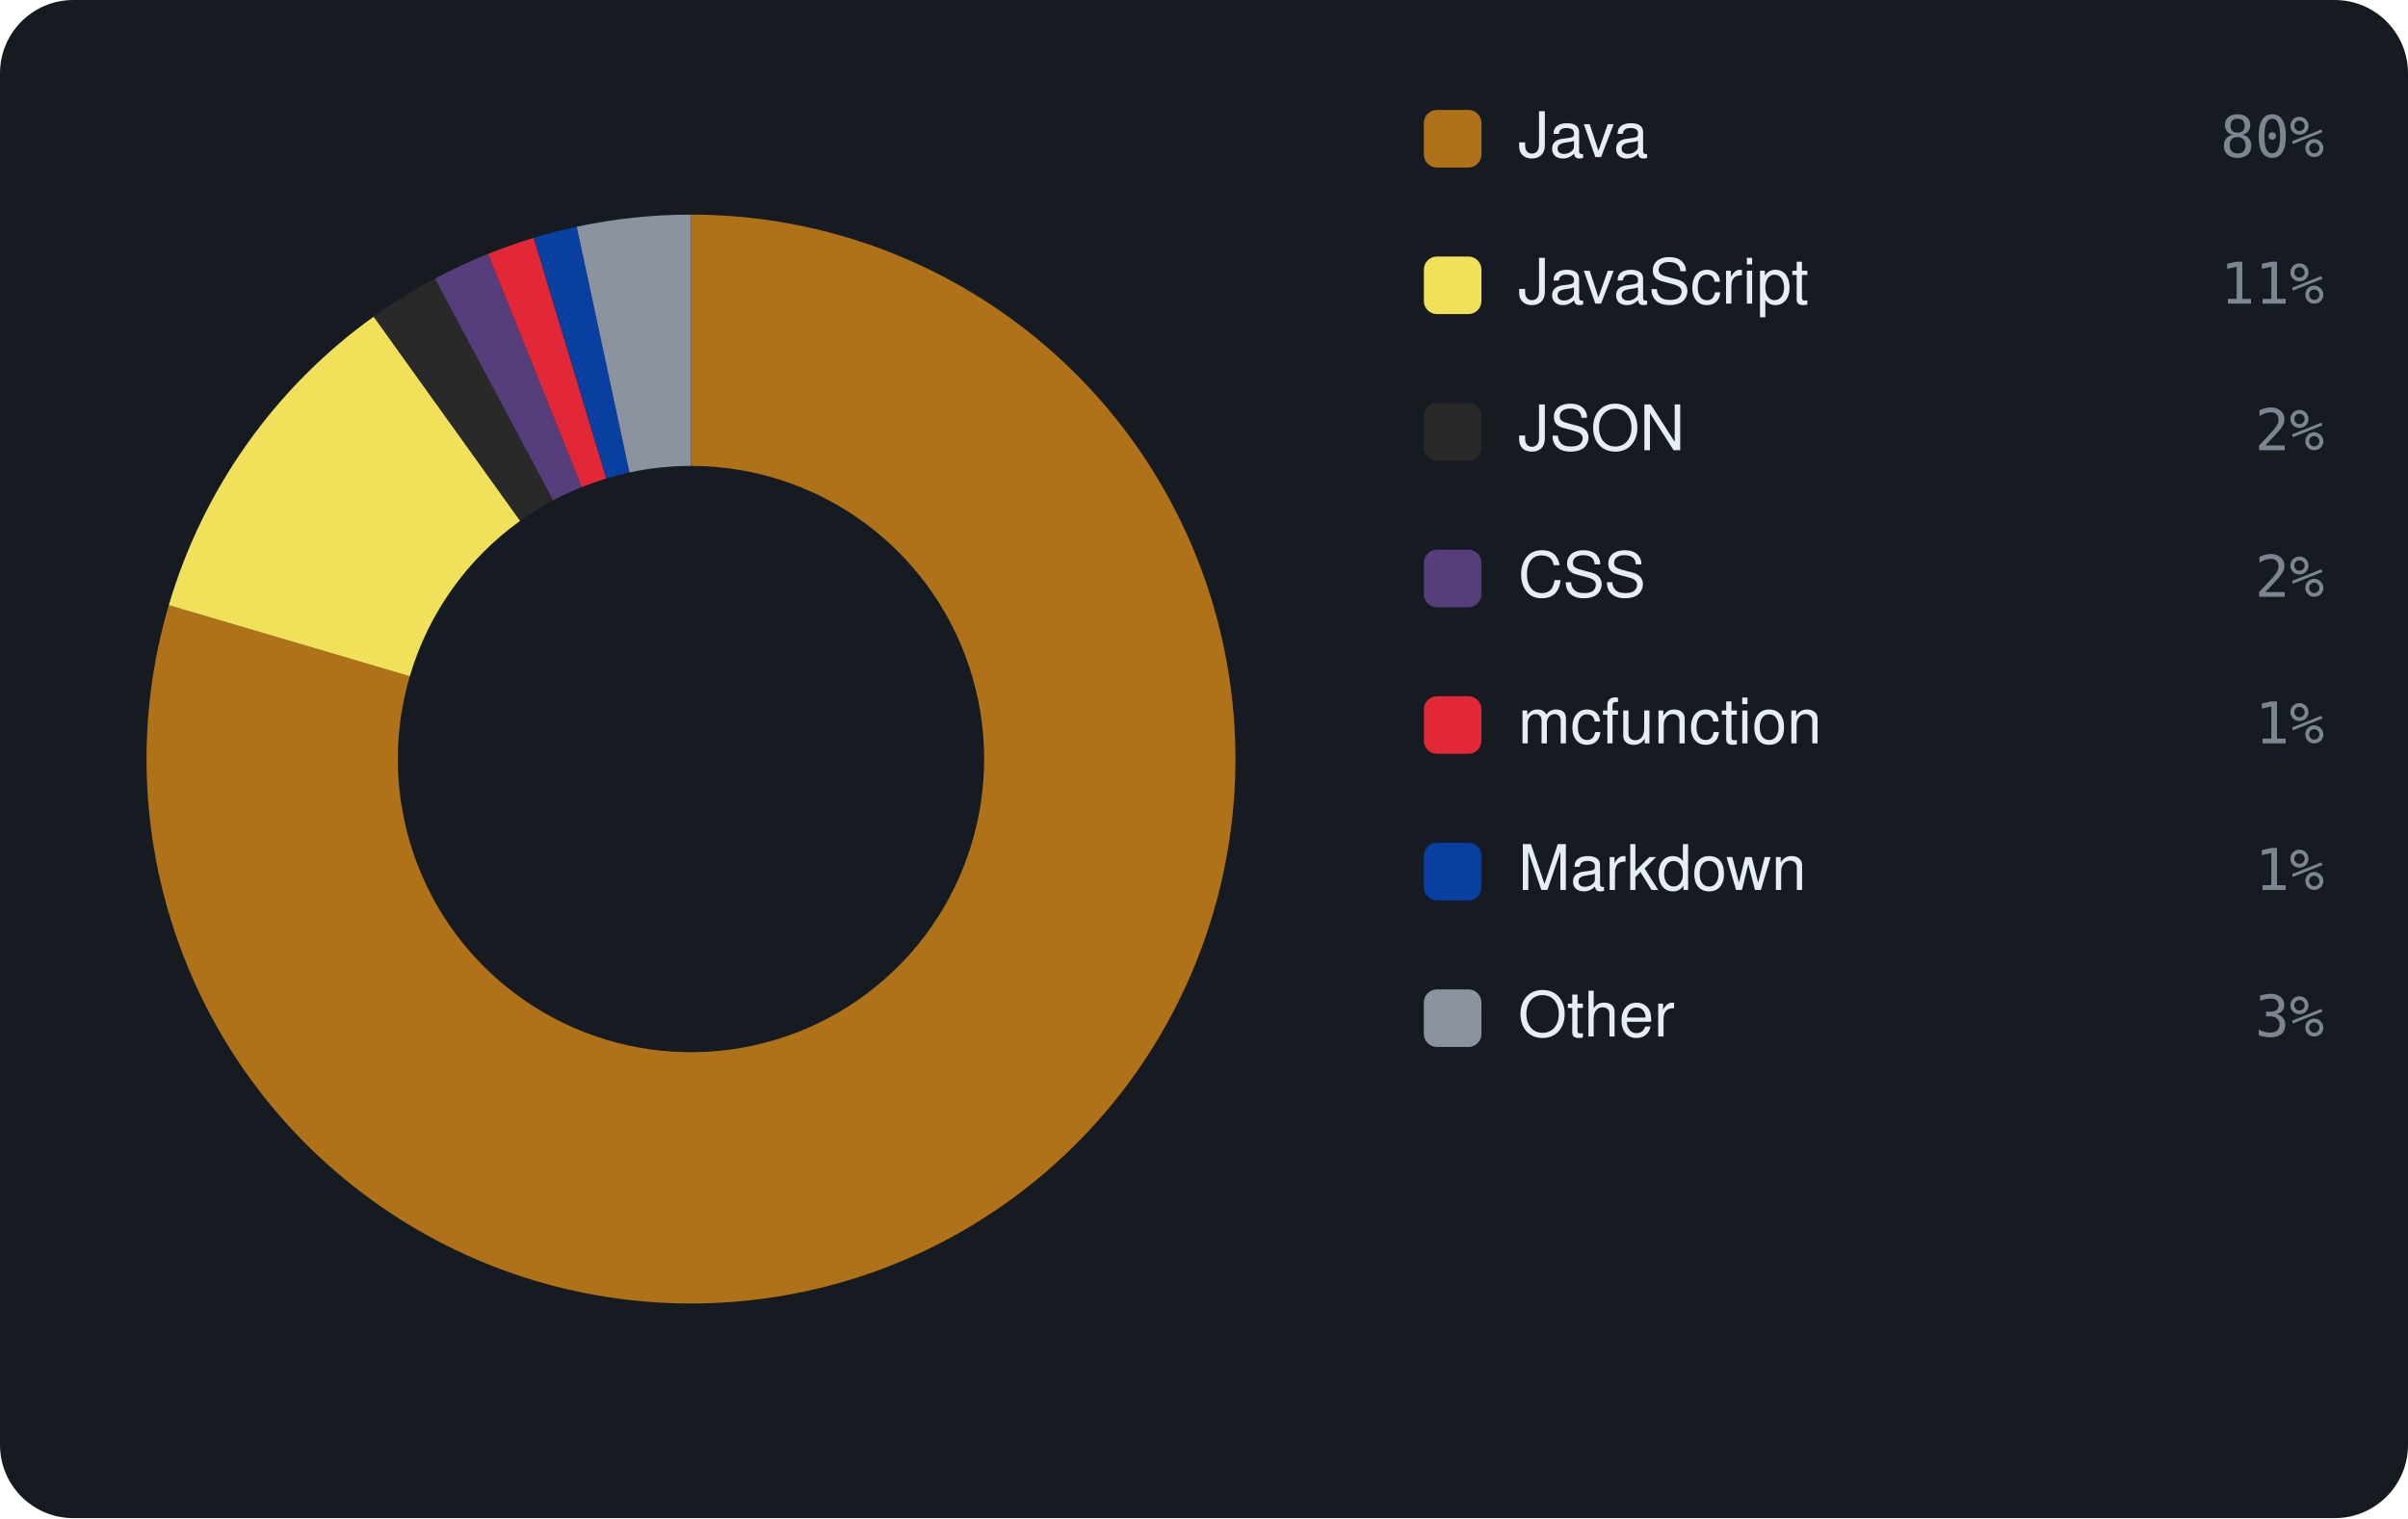
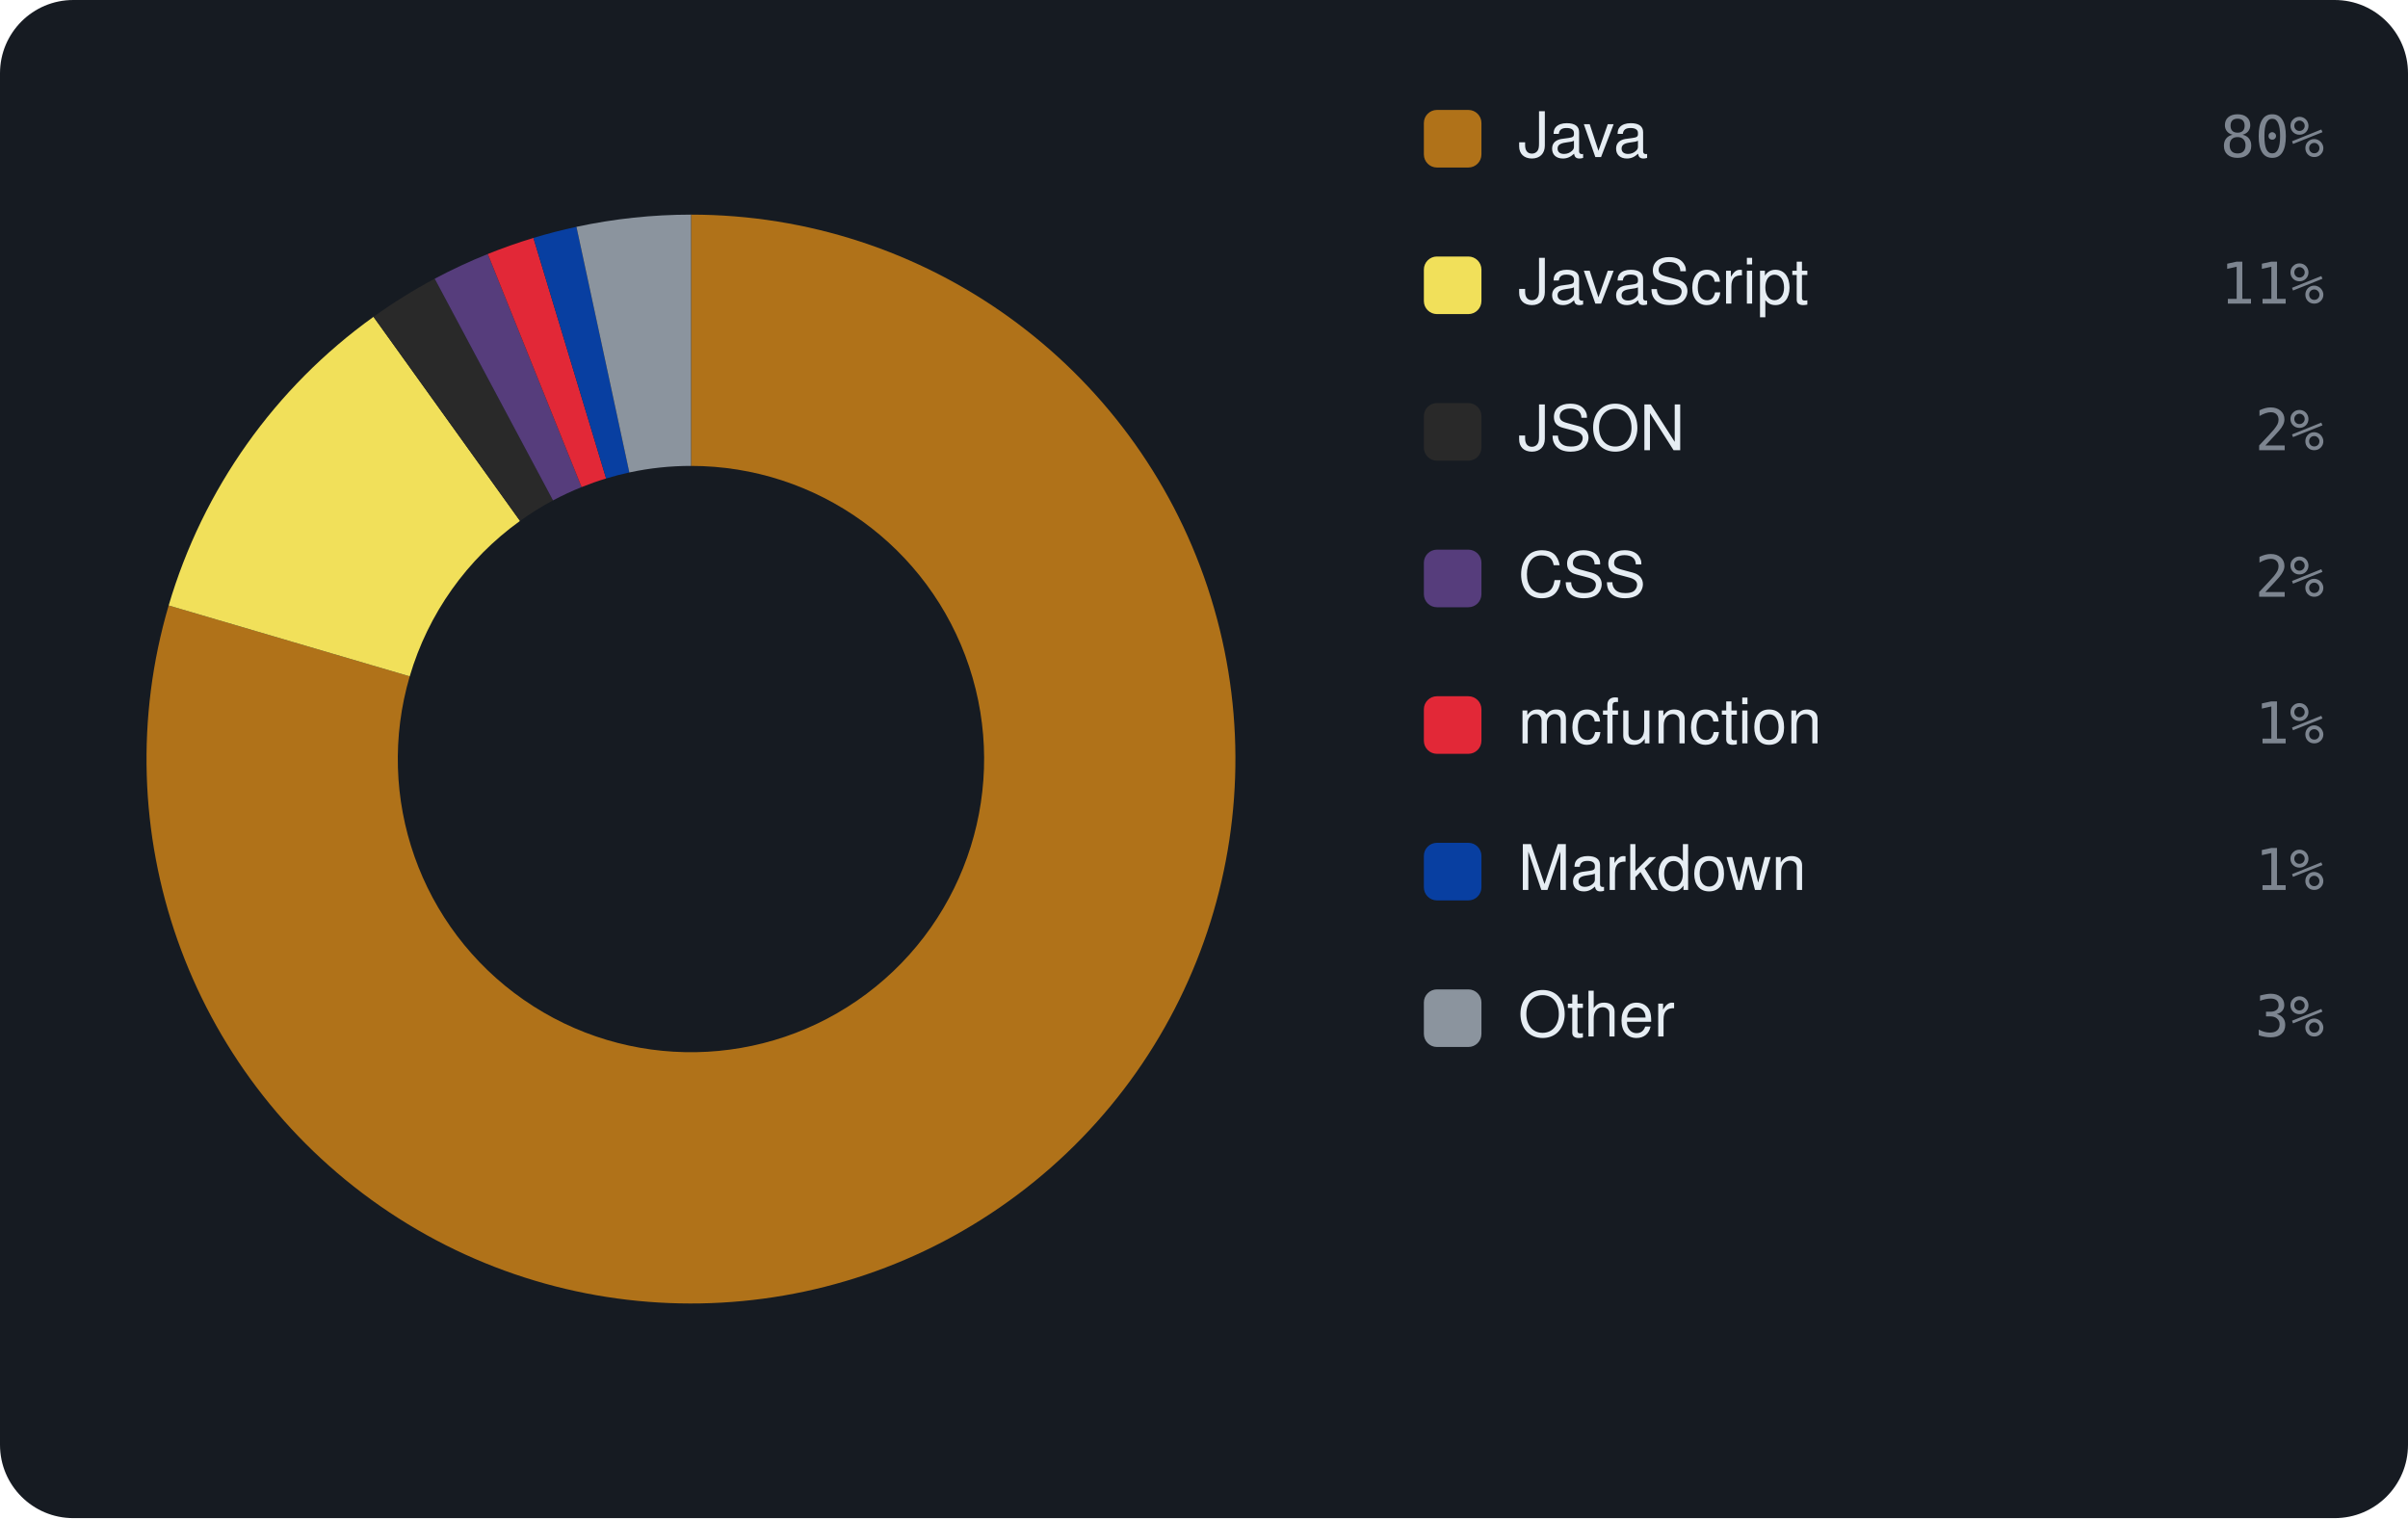
<svg xmlns="http://www.w3.org/2000/svg" viewBox="0 0 460 290" width="460" height="290" font-family="-apple-system,BlinkMacSystemFont,'Segoe UI',Helvetica,Arial,sans-serif">
  <rect width="460" height="290" rx="14" fill="#161b22" />
-   <path d="M132.00 41.00 A104 104 0 1 1 32.24 115.61 L78.28 129.18 A56 56 0 1 0 132.00 89.00 Z" fill="#b07219" />
-   <path d="M32.24 115.61 A104 104 0 0 1 71.39 60.48 L99.37 99.49 A56 56 0 0 0 78.28 129.18 Z" fill="#f1e05a" />
-   <path d="M71.39 60.48 A104 104 0 0 1 83.09 53.22 L105.67 95.58 A56 56 0 0 0 99.37 99.49 Z" fill="#292929" />
-   <path d="M83.09 53.22 A104 104 0 0 1 93.23 48.50 L111.13 93.04 A56 56 0 0 0 105.67 95.58 Z" fill="#563d7c" />
-   <path d="M93.23 48.50 A104 104 0 0 1 101.96 45.43 L115.82 91.39 A56 56 0 0 0 111.13 93.04 Z" fill="#E22837" />
-   <path d="M101.96 45.43 A104 104 0 0 1 110.18 43.31 L120.25 90.25 A56 56 0 0 0 115.82 91.39 Z" fill="#083fa1" />
-   <path d="M110.18 43.31 A104 104 0 0 1 132.00 41.00 L132.00 89.00 A56 56 0 0 0 120.25 90.25 Z" fill="#8b949e" />
+   <path d="M132.00 41.00 A104 104 0 1 1 32.22 115.66 L78.27 129.20 A56 56 0 1 0 132.00 89.00 Z" fill="#b07219" />
+   <path d="M32.22 115.66 A104 104 0 0 1 71.35 60.52 L99.34 99.51 A56 56 0 0 0 78.27 129.20 Z" fill="#f1e05a" />
+   <path d="M71.35 60.52 A104 104 0 0 1 83.04 53.24 L105.64 95.59 A56 56 0 0 0 99.34 99.51 Z" fill="#292929" />
+   <path d="M83.04 53.24 A104 104 0 0 1 93.18 48.52 L111.10 93.05 A56 56 0 0 0 105.64 95.59 Z" fill="#563d7c" />
+   <path d="M93.18 48.52 A104 104 0 0 1 101.90 45.45 L115.79 91.40 A56 56 0 0 0 111.10 93.05 Z" fill="#E22837" />
+   <path d="M101.90 45.45 A104 104 0 0 1 110.12 43.33 L120.22 90.25 A56 56 0 0 0 115.79 91.40 Z" fill="#083fa1" />
+   <path d="M110.12 43.33 A104 104 0 0 1 132.00 41.00 L132.00 89.00 A56 56 0 0 0 120.22 90.25 Z" fill="#8b949e" />
  <rect x="272" y="21" width="11" height="11" rx="2.5" fill="#b07219" />
  <text x="290" y="30" font-size="12" fill="#e6edf3">Java</text>
  <text x="444" y="30" text-anchor="end" font-size="11" font-family="monospace" fill="#7d8590">80%</text>
  <rect x="272" y="49" width="11" height="11" rx="2.5" fill="#f1e05a" />
  <text x="290" y="58" font-size="12" fill="#e6edf3">JavaScript</text>
  <text x="444" y="58" text-anchor="end" font-size="11" font-family="monospace" fill="#7d8590">11%</text>
  <rect x="272" y="77" width="11" height="11" rx="2.5" fill="#292929" />
  <text x="290" y="86" font-size="12" fill="#e6edf3">JSON</text>
  <text x="444" y="86" text-anchor="end" font-size="11" font-family="monospace" fill="#7d8590">2%</text>
  <rect x="272" y="105" width="11" height="11" rx="2.5" fill="#563d7c" />
  <text x="290" y="114" font-size="12" fill="#e6edf3">CSS</text>
  <text x="444" y="114" text-anchor="end" font-size="11" font-family="monospace" fill="#7d8590">2%</text>
  <rect x="272" y="133" width="11" height="11" rx="2.5" fill="#E22837" />
  <text x="290" y="142" font-size="12" fill="#e6edf3">mcfunction</text>
  <text x="444" y="142" text-anchor="end" font-size="11" font-family="monospace" fill="#7d8590">1%</text>
  <rect x="272" y="161" width="11" height="11" rx="2.5" fill="#083fa1" />
  <text x="290" y="170" font-size="12" fill="#e6edf3">Markdown</text>
  <text x="444" y="170" text-anchor="end" font-size="11" font-family="monospace" fill="#7d8590">1%</text>
  <rect x="272" y="189" width="11" height="11" rx="2.5" fill="#8b949e" />
  <text x="290" y="198" font-size="12" fill="#e6edf3">Other</text>
  <text x="444" y="198" text-anchor="end" font-size="11" font-family="monospace" fill="#7d8590">3%</text>
</svg>
